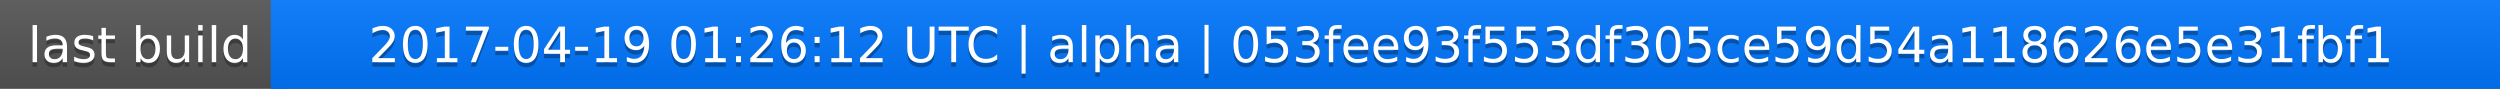
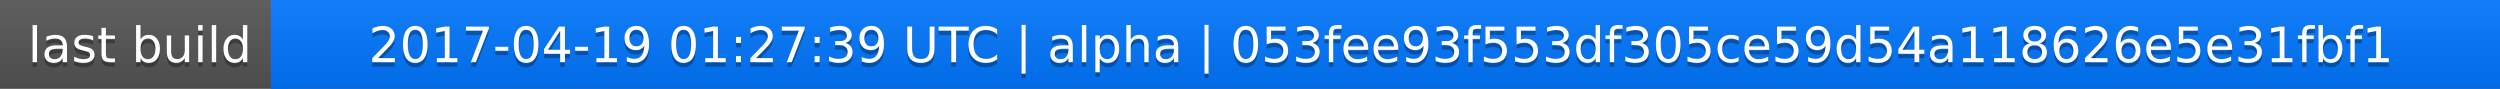
<svg xmlns="http://www.w3.org/2000/svg" width="563" height="20">
  <linearGradient id="a" x2="0" y2="100%">
    <stop offset="0" stop-color="#bbb" stop-opacity=".1" />
    <stop offset="1" stop-opacity=".1" />
  </linearGradient>
  <rect rx="0" width="563" height="20" fill="#555" />
  <rect rx="0" x="61" width="502" height="20" fill="#07f" />
  <path fill="#07f" d="M61 0h4v20h-4z" />
  <rect rx="0" width="563" height="20" fill="url(#a)" />
  <g fill="#fff" text-anchor="middle" font-family="DejaVu Sans,Verdana,Geneva,sans-serif" font-size="11">
    <text x="31.5" y="15" fill="#010101" fill-opacity=".3">last build</text>
    <text x="31.5" y="14">last build</text>
-     <text x="311" y="15" fill="#010101" fill-opacity=".3">2017-04-19 01:26:12 UTC | alpha | 053fee93f553df305ce59d54a118626e5e31fbf1</text>
-     <text x="311" y="14">2017-04-19 01:26:12 UTC | alpha | 053fee93f553df305ce59d54a118626e5e31fbf1</text>
+     <text x="311" y="15" fill="#010101" fill-opacity=".3">2017-04-19 01:27:39 UTC | alpha | 053fee93f553df305ce59d54a118626e5e31fbf1</text>
+     <text x="311" y="14">2017-04-19 01:27:39 UTC | alpha | 053fee93f553df305ce59d54a118626e5e31fbf1</text>
  </g>
</svg>
